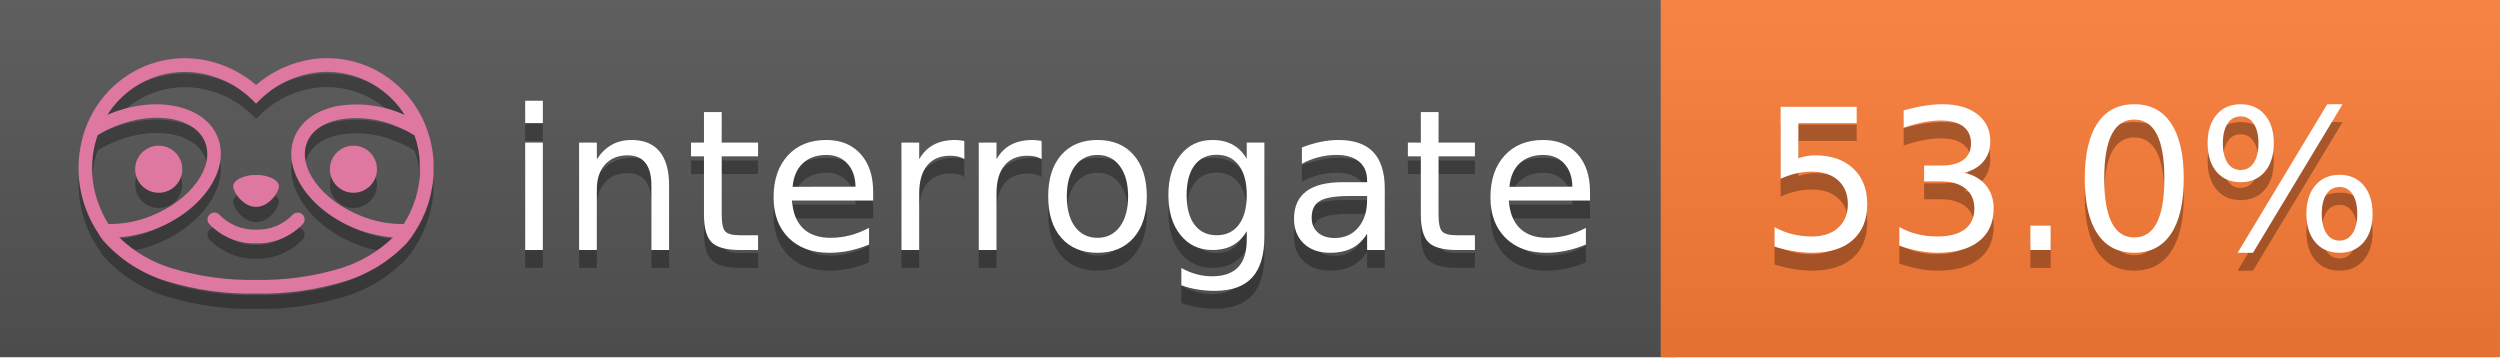
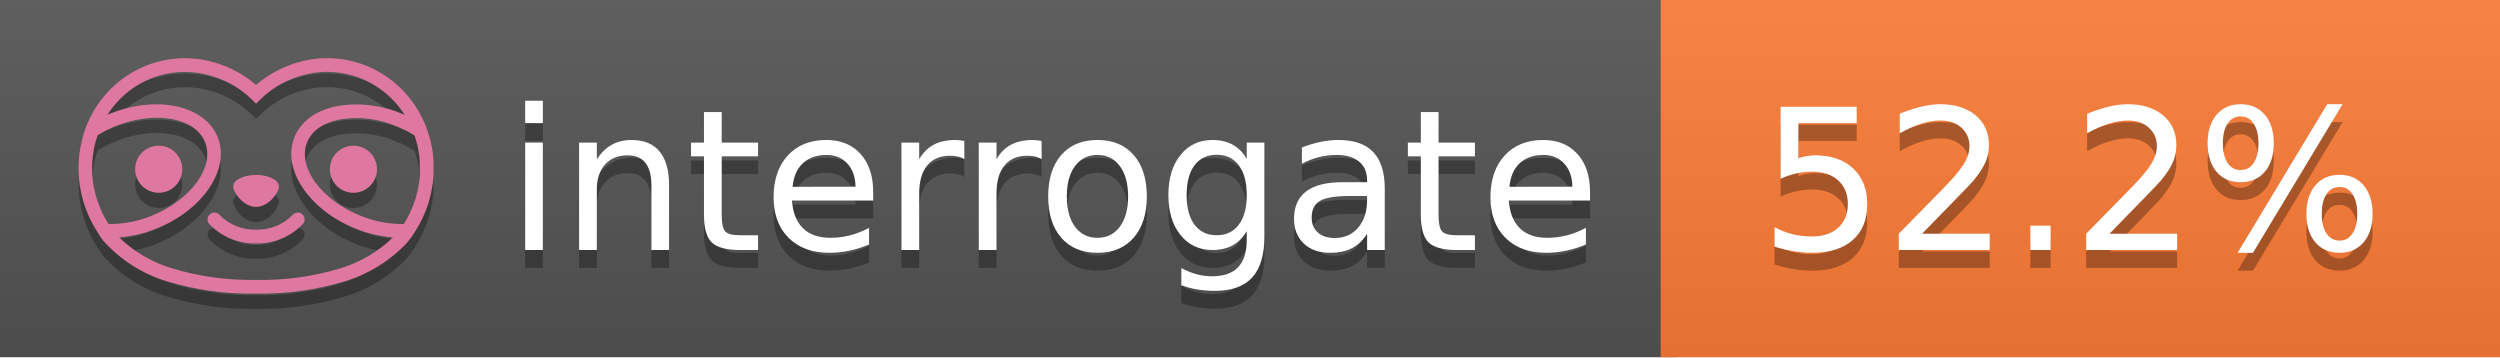
<svg xmlns="http://www.w3.org/2000/svg" width="140" height="20" viewBox="0 0 140 20" version="1.1" xml:space="preserve" style="fill-rule:evenodd;clip-rule:evenodd;stroke-linejoin:round;stroke-miterlimit:2;">
  <g transform="matrix(1,0,0,1,22,0)">
    <g id="backgrounds" transform="matrix(1.32789,0,0,1,-22.3892,0)">
      <rect x="0" y="0" width="71" height="20" style="fill:rgb(85,85,85);" />
    </g>
    <rect x="71" y="0" width="47" height="20" data-interrogate="color" style="fill:#fe7d37" />
    <g transform="matrix(1.19746,0,0,1,-22.3744,-4.85723e-16)">
      <rect x="0" y="0" width="118" height="20" style="fill:url(#_Linear1);" />
    </g>
  </g>
  <g fill="#fff" text-anchor="middle" font-family="DejaVu Sans,Verdana,Geneva,sans-serif" font-size="110">
    <text x="590" y="150" fill="#010101" fill-opacity=".3" transform="scale(.1)" textLength="610">interrogate</text>
    <text x="590" y="140" transform="scale(.1)" textLength="610">interrogate</text>
-     <text x="1160" y="150" fill="#010101" fill-opacity=".3" transform="scale(.1)" textLength="370" data-interrogate="result">53.0%</text>
-     <text x="1160" y="140" transform="scale(.1)" textLength="370" data-interrogate="result">53.0%</text>
+     <text x="1160" y="150" fill="#010101" fill-opacity=".3" transform="scale(.1)" textLength="370" data-interrogate="result">52.2%</text>
+     <text x="1160" y="140" transform="scale(.1)" textLength="370" data-interrogate="result">52.2%</text>
  </g>
  <g id="logo-shadow" transform="matrix(0.854876,0,0,0.854876,-6.73514,1.732)">
    <g transform="matrix(0.299012,0,0,0.299012,9.70229,-6.68582)">
      <path d="M50,64.25C52.76,64.25 55,61.13 55,59.75C55,58.37 52.76,57.25 50,57.25C47.24,57.25 45,58.37 45,59.75C45,61.13 47.24,64.25 50,64.25Z" style="fill:rgb(1,1,1);fill-opacity:0.3;fill-rule:nonzero;" />
    </g>
    <g transform="matrix(0.299012,0,0,0.299012,9.70229,-6.68582)">
      <path d="M88,49.05C86.506,43.475 83.018,38.638 78.2,35.46C72.969,32.002 66.539,30.844 60.43,32.26C56.576,33.145 52.995,34.958 50,37.54C46.998,34.958 43.411,33.149 39.55,32.27C33.441,30.853 27.011,32.011 21.78,35.47C16.97,38.652 13.489,43.489 12,49.06L12,49.13C11.82,49.79 11.66,50.46 11.53,51.13C11.146,53.207 11.021,55.323 11.16,57.43C11.16,58.03 11.26,58.63 11.34,59.23C11.34,59.51 11.43,59.79 11.48,60.07C11.53,60.35 11.58,60.68 11.64,60.98C11.7,61.28 11.8,61.69 11.89,62.05C11.98,62.41 11.99,62.47 12.05,62.68C12.16,63.07 12.28,63.46 12.41,63.84L12.58,64.34C12.72,64.74 12.88,65.14 13.04,65.53L13.23,65.98C13.403,66.373 13.583,66.767 13.77,67.16L13.99,67.59C14.19,67.97 14.39,68.35 14.61,68.73L14.87,69.15C15.1,69.52 15.33,69.89 15.58,70.26L15.58,70.32L15.99,70.93C16.14,71.14 16.29,71.36 16.45,71.57C20.206,75.83 25.086,78.95 30.53,80.57C36.839,82.48 43.41,83.385 50,83.25C56.599,83.374 63.177,82.456 69.49,80.53C74.644,78.978 79.303,76.102 83,72.19C83.34,71.78 83.65,71.35 84,70.92L84.18,70.66L84.33,70.44L84.41,70.32C84.55,70.12 84.67,69.9 84.81,69.7C85.07,69.3 85.32,68.89 85.55,68.48C85.78,68.07 86.02,67.65 86.23,67.22C86.31,67.05 86.39,66.88 86.47,66.7C86.67,66.28 86.85,65.87 87.03,65.44L87.23,64.92C87.397,64.487 87.55,64.05 87.69,63.61L87.85,63.09C87.98,62.64 88.1,62.19 88.21,61.74C88.21,61.57 88.3,61.39 88.33,61.22C88.43,60.75 88.52,60.22 88.6,59.79C88.6,59.64 88.66,59.49 88.68,59.33C88.77,58.71 88.84,58.08 88.88,57.45L88.88,54.17C88.817,53.164 88.693,52.162 88.51,51.17C88.38,50.5 88.23,49.84 88.05,49.17L88,49.05ZM85.89,56.44L85.89,57.23C85.89,57.78 85.79,58.32 85.72,58.86C85.72,59.01 85.72,59.15 85.65,59.3C85.59,59.7 85.51,60.11 85.43,60.51L85.32,60.99C85.23,61.38 85.12,61.77 85.01,62.16C85.01,62.31 84.93,62.46 84.88,62.6C84.74,63.04 84.59,63.47 84.42,63.9L84.27,64.28C84.1,64.71 83.91,65.14 83.71,65.56C83.51,65.98 83.43,66.12 83.28,66.4L83.01,66.91C82.83,67.223 82.643,67.537 82.45,67.85L82.35,68.01C79.121,68.047 75.918,67.434 72.93,66.21C64.27,62.74 59,55.52 61.18,50.11C62.18,47.6 64.7,45.82 68.26,45.11C72.489,44.395 76.835,44.908 80.78,46.59C82.141,47.144 83.453,47.813 84.7,48.59C84.76,48.76 84.82,48.93 84.88,49.1C84.94,49.27 85.05,49.63 85.12,49.9C85.28,50.5 85.44,51.1 85.55,51.73C85.691,52.507 85.792,53.292 85.85,54.08L85.85,55.89C85.85,56.12 85.91,56.25 85.91,56.45L85.89,56.44ZM17.66,68C16.668,66.435 15.869,64.756 15.28,63L15.17,62.68C15.06,62.35 14.96,62.01 14.87,61.68C14.823,61.493 14.777,61.31 14.73,61.13C14.66,60.84 14.59,60.55 14.53,60.27C14.47,59.99 14.43,59.72 14.38,59.44C14.33,59.16 14.3,59 14.27,58.78C14.2,58.27 14.15,57.78 14.11,57.23L14.11,57.03C14.008,55.236 14.122,53.437 14.45,51.67C14.56,51.06 14.71,50.46 14.88,49.87C14.96,49.59 15.04,49.32 15.13,49.05C15.22,48.78 15.24,48.72 15.3,48.55C16.548,47.774 17.859,47.105 19.22,46.55C27.86,43.09 36.65,44.67 38.82,50.08C40.99,55.49 35.73,62.74 27.09,66.2C24.101,67.431 20.893,68.043 17.66,68ZM68.57,77.68C62.554,79.508 56.287,80.376 50,80.25C43.737,80.37 37.495,79.506 31.5,77.69C27.185,76.38 23.243,74.062 20,70.93C22.815,70.706 25.58,70.055 28.2,69C38.37,64.92 44.39,56 41.6,49C38.81,42 28.27,39.72 18.1,43.8L17.43,44.09C18.973,41.648 21.019,39.561 23.43,37.97C26.671,35.824 30.473,34.68 34.36,34.68C35.884,34.681 37.404,34.852 38.89,35.19C42.694,36.049 46.191,37.935 49,40.64L50,41.64L51,40.64C53.797,37.937 57.279,36.049 61.07,35.18C66.402,33.947 72.014,34.968 76.57,38C78.98,39.588 81.026,41.671 82.57,44.11L81.9,43.82C77.409,41.921 72.464,41.355 67.66,42.19C63.08,43.12 59.79,45.54 58.39,49.02C55.6,55.97 61.62,64.94 71.79,69.02C74.414,70.07 77.182,70.714 80,70.93C76.776,74.05 72.859,76.363 68.57,77.68Z" style="fill:rgb(1,1,1);fill-opacity:0.3;fill-rule:nonzero;" />
    </g>
    <g transform="matrix(0.299012,0,0,0.299012,9.70229,-6.68582)">
      <circle cx="71.33" cy="56" r="5.16" style="fill:rgb(1,1,1);fill-opacity:0.3;" />
    </g>
    <g transform="matrix(0.299012,0,0,0.299012,9.70229,-6.68582)">
      <circle cx="28.67" cy="56" r="5.16" style="fill:rgb(1,1,1);fill-opacity:0.3;" />
    </g>
    <g transform="matrix(0.299012,0,0,0.299012,9.70229,-6.68582)">
      <path d="M58,66C55.912,68.161 53.003,69.339 50,69.24C46.997,69.339 44.088,68.161 42,66C41.714,65.677 41.302,65.491 40.87,65.491C40.042,65.491 39.361,66.172 39.361,67C39.361,67.368 39.496,67.724 39.74,68C42.403,70.804 46.134,72.35 50,72.25C53.862,72.347 57.59,70.802 60.25,68C60.495,67.725 60.63,67.369 60.63,67C60.63,66.174 59.951,65.495 59.125,65.495C58.695,65.495 58.285,65.679 58,66Z" style="fill:rgb(1,1,1);fill-opacity:0.3;fill-rule:nonzero;" />
    </g>
  </g>
  <g id="logo-pink" transform="matrix(0.854876,0,0,0.854876,-6.73514,0.877124)">
    <g transform="matrix(0.299012,0,0,0.299012,9.70229,-6.68582)">
      <path d="M50,64.25C52.76,64.25 55,61.13 55,59.75C55,58.37 52.76,57.25 50,57.25C47.24,57.25 45,58.37 45,59.75C45,61.13 47.24,64.25 50,64.25Z" style="fill:rgb(222,120,160);fill-rule:nonzero;" />
    </g>
    <g transform="matrix(0.299012,0,0,0.299012,9.70229,-6.68582)">
      <path d="M88,49.05C86.506,43.475 83.018,38.638 78.2,35.46C72.969,32.002 66.539,30.844 60.43,32.26C56.576,33.145 52.995,34.958 50,37.54C46.998,34.958 43.411,33.149 39.55,32.27C33.441,30.853 27.011,32.011 21.78,35.47C16.97,38.652 13.489,43.489 12,49.06L12,49.13C11.82,49.79 11.66,50.46 11.53,51.13C11.146,53.207 11.021,55.323 11.16,57.43C11.16,58.03 11.26,58.63 11.34,59.23C11.34,59.51 11.43,59.79 11.48,60.07C11.53,60.35 11.58,60.68 11.64,60.98C11.7,61.28 11.8,61.69 11.89,62.05C11.98,62.41 11.99,62.47 12.05,62.68C12.16,63.07 12.28,63.46 12.41,63.84L12.58,64.34C12.72,64.74 12.88,65.14 13.04,65.53L13.23,65.98C13.403,66.373 13.583,66.767 13.77,67.16L13.99,67.59C14.19,67.97 14.39,68.35 14.61,68.73L14.87,69.15C15.1,69.52 15.33,69.89 15.58,70.26L15.58,70.32L15.99,70.93C16.14,71.14 16.29,71.36 16.45,71.57C20.206,75.83 25.086,78.95 30.53,80.57C36.839,82.48 43.41,83.385 50,83.25C56.599,83.374 63.177,82.456 69.49,80.53C74.644,78.978 79.303,76.102 83,72.19C83.34,71.78 83.65,71.35 84,70.92L84.18,70.66L84.33,70.44L84.41,70.32C84.55,70.12 84.67,69.9 84.81,69.7C85.07,69.3 85.32,68.89 85.55,68.48C85.78,68.07 86.02,67.65 86.23,67.22C86.31,67.05 86.39,66.88 86.47,66.7C86.67,66.28 86.85,65.87 87.03,65.44L87.23,64.92C87.397,64.487 87.55,64.05 87.69,63.61L87.85,63.09C87.98,62.64 88.1,62.19 88.21,61.74C88.21,61.57 88.3,61.39 88.33,61.22C88.43,60.75 88.52,60.22 88.6,59.79C88.6,59.64 88.66,59.49 88.68,59.33C88.77,58.71 88.84,58.08 88.88,57.45L88.88,54.17C88.817,53.164 88.693,52.162 88.51,51.17C88.38,50.5 88.23,49.84 88.05,49.17L88,49.05ZM85.89,56.44L85.89,57.23C85.89,57.78 85.79,58.32 85.72,58.86C85.72,59.01 85.72,59.15 85.65,59.3C85.59,59.7 85.51,60.11 85.43,60.51L85.32,60.99C85.23,61.38 85.12,61.77 85.01,62.16C85.01,62.31 84.93,62.46 84.88,62.6C84.74,63.04 84.59,63.47 84.42,63.9L84.27,64.28C84.1,64.71 83.91,65.14 83.71,65.56C83.51,65.98 83.43,66.12 83.28,66.4L83.01,66.91C82.83,67.223 82.643,67.537 82.45,67.85L82.35,68.01C79.121,68.047 75.918,67.434 72.93,66.21C64.27,62.74 59,55.52 61.18,50.11C62.18,47.6 64.7,45.82 68.26,45.11C72.489,44.395 76.835,44.908 80.78,46.59C82.141,47.144 83.453,47.813 84.7,48.59C84.76,48.76 84.82,48.93 84.88,49.1C84.94,49.27 85.05,49.63 85.12,49.9C85.28,50.5 85.44,51.1 85.55,51.73C85.691,52.507 85.792,53.292 85.85,54.08L85.85,55.89C85.85,56.12 85.91,56.25 85.91,56.45L85.89,56.44ZM17.66,68C16.668,66.435 15.869,64.756 15.28,63L15.17,62.68C15.06,62.35 14.96,62.01 14.87,61.68C14.823,61.493 14.777,61.31 14.73,61.13C14.66,60.84 14.59,60.55 14.53,60.27C14.47,59.99 14.43,59.72 14.38,59.44C14.33,59.16 14.3,59 14.27,58.78C14.2,58.27 14.15,57.78 14.11,57.23L14.11,57.03C14.008,55.236 14.122,53.437 14.45,51.67C14.56,51.06 14.71,50.46 14.88,49.87C14.96,49.59 15.04,49.32 15.13,49.05C15.22,48.78 15.24,48.72 15.3,48.55C16.548,47.774 17.859,47.105 19.22,46.55C27.86,43.09 36.65,44.67 38.82,50.08C40.99,55.49 35.73,62.74 27.09,66.2C24.101,67.431 20.893,68.043 17.66,68ZM68.57,77.68C62.554,79.508 56.287,80.376 50,80.25C43.737,80.37 37.495,79.506 31.5,77.69C27.185,76.38 23.243,74.062 20,70.93C22.815,70.706 25.58,70.055 28.2,69C38.37,64.92 44.39,56 41.6,49C38.81,42 28.27,39.72 18.1,43.8L17.43,44.09C18.973,41.648 21.019,39.561 23.43,37.97C26.671,35.824 30.473,34.68 34.36,34.68C35.884,34.681 37.404,34.852 38.89,35.19C42.694,36.049 46.191,37.935 49,40.64L50,41.64L51,40.64C53.797,37.937 57.279,36.049 61.07,35.18C66.402,33.947 72.014,34.968 76.57,38C78.98,39.588 81.026,41.671 82.57,44.11L81.9,43.82C77.409,41.921 72.464,41.355 67.66,42.19C63.08,43.12 59.79,45.54 58.39,49.02C55.6,55.97 61.62,64.94 71.79,69.02C74.414,70.07 77.182,70.714 80,70.93C76.776,74.05 72.859,76.363 68.57,77.68Z" style="fill:rgb(222,120,160);fill-rule:nonzero;" />
    </g>
    <g transform="matrix(0.299012,0,0,0.299012,9.70229,-6.68582)">
      <circle cx="71.33" cy="56" r="5.16" style="fill:rgb(222,120,160);" />
    </g>
    <g transform="matrix(0.299012,0,0,0.299012,9.70229,-6.68582)">
      <circle cx="28.67" cy="56" r="5.16" style="fill:rgb(222,120,160);" />
    </g>
    <g transform="matrix(0.299012,0,0,0.299012,9.70229,-6.68582)">
      <path d="M58,66C55.912,68.161 53.003,69.339 50,69.24C46.997,69.339 44.088,68.161 42,66C41.714,65.677 41.302,65.491 40.87,65.491C40.042,65.491 39.361,66.172 39.361,67C39.361,67.368 39.496,67.724 39.74,68C42.403,70.804 46.134,72.35 50,72.25C53.862,72.347 57.59,70.802 60.25,68C60.495,67.725 60.63,67.369 60.63,67C60.63,66.174 59.951,65.495 59.125,65.495C58.695,65.495 58.285,65.679 58,66Z" style="fill:rgb(222,120,160);fill-rule:nonzero;" />
    </g>
  </g>
  <defs>
    <linearGradient id="_Linear1" x1="0" y1="0" x2="1" y2="0" gradientUnits="userSpaceOnUse" gradientTransform="matrix(1.22465e-15,20,-20,1.22465e-15,0,0)">
      <stop offset="0" style="stop-color:rgb(187,187,187);stop-opacity:0.1" />
      <stop offset="1" style="stop-color:black;stop-opacity:0.1" />
    </linearGradient>
  </defs>
</svg>
